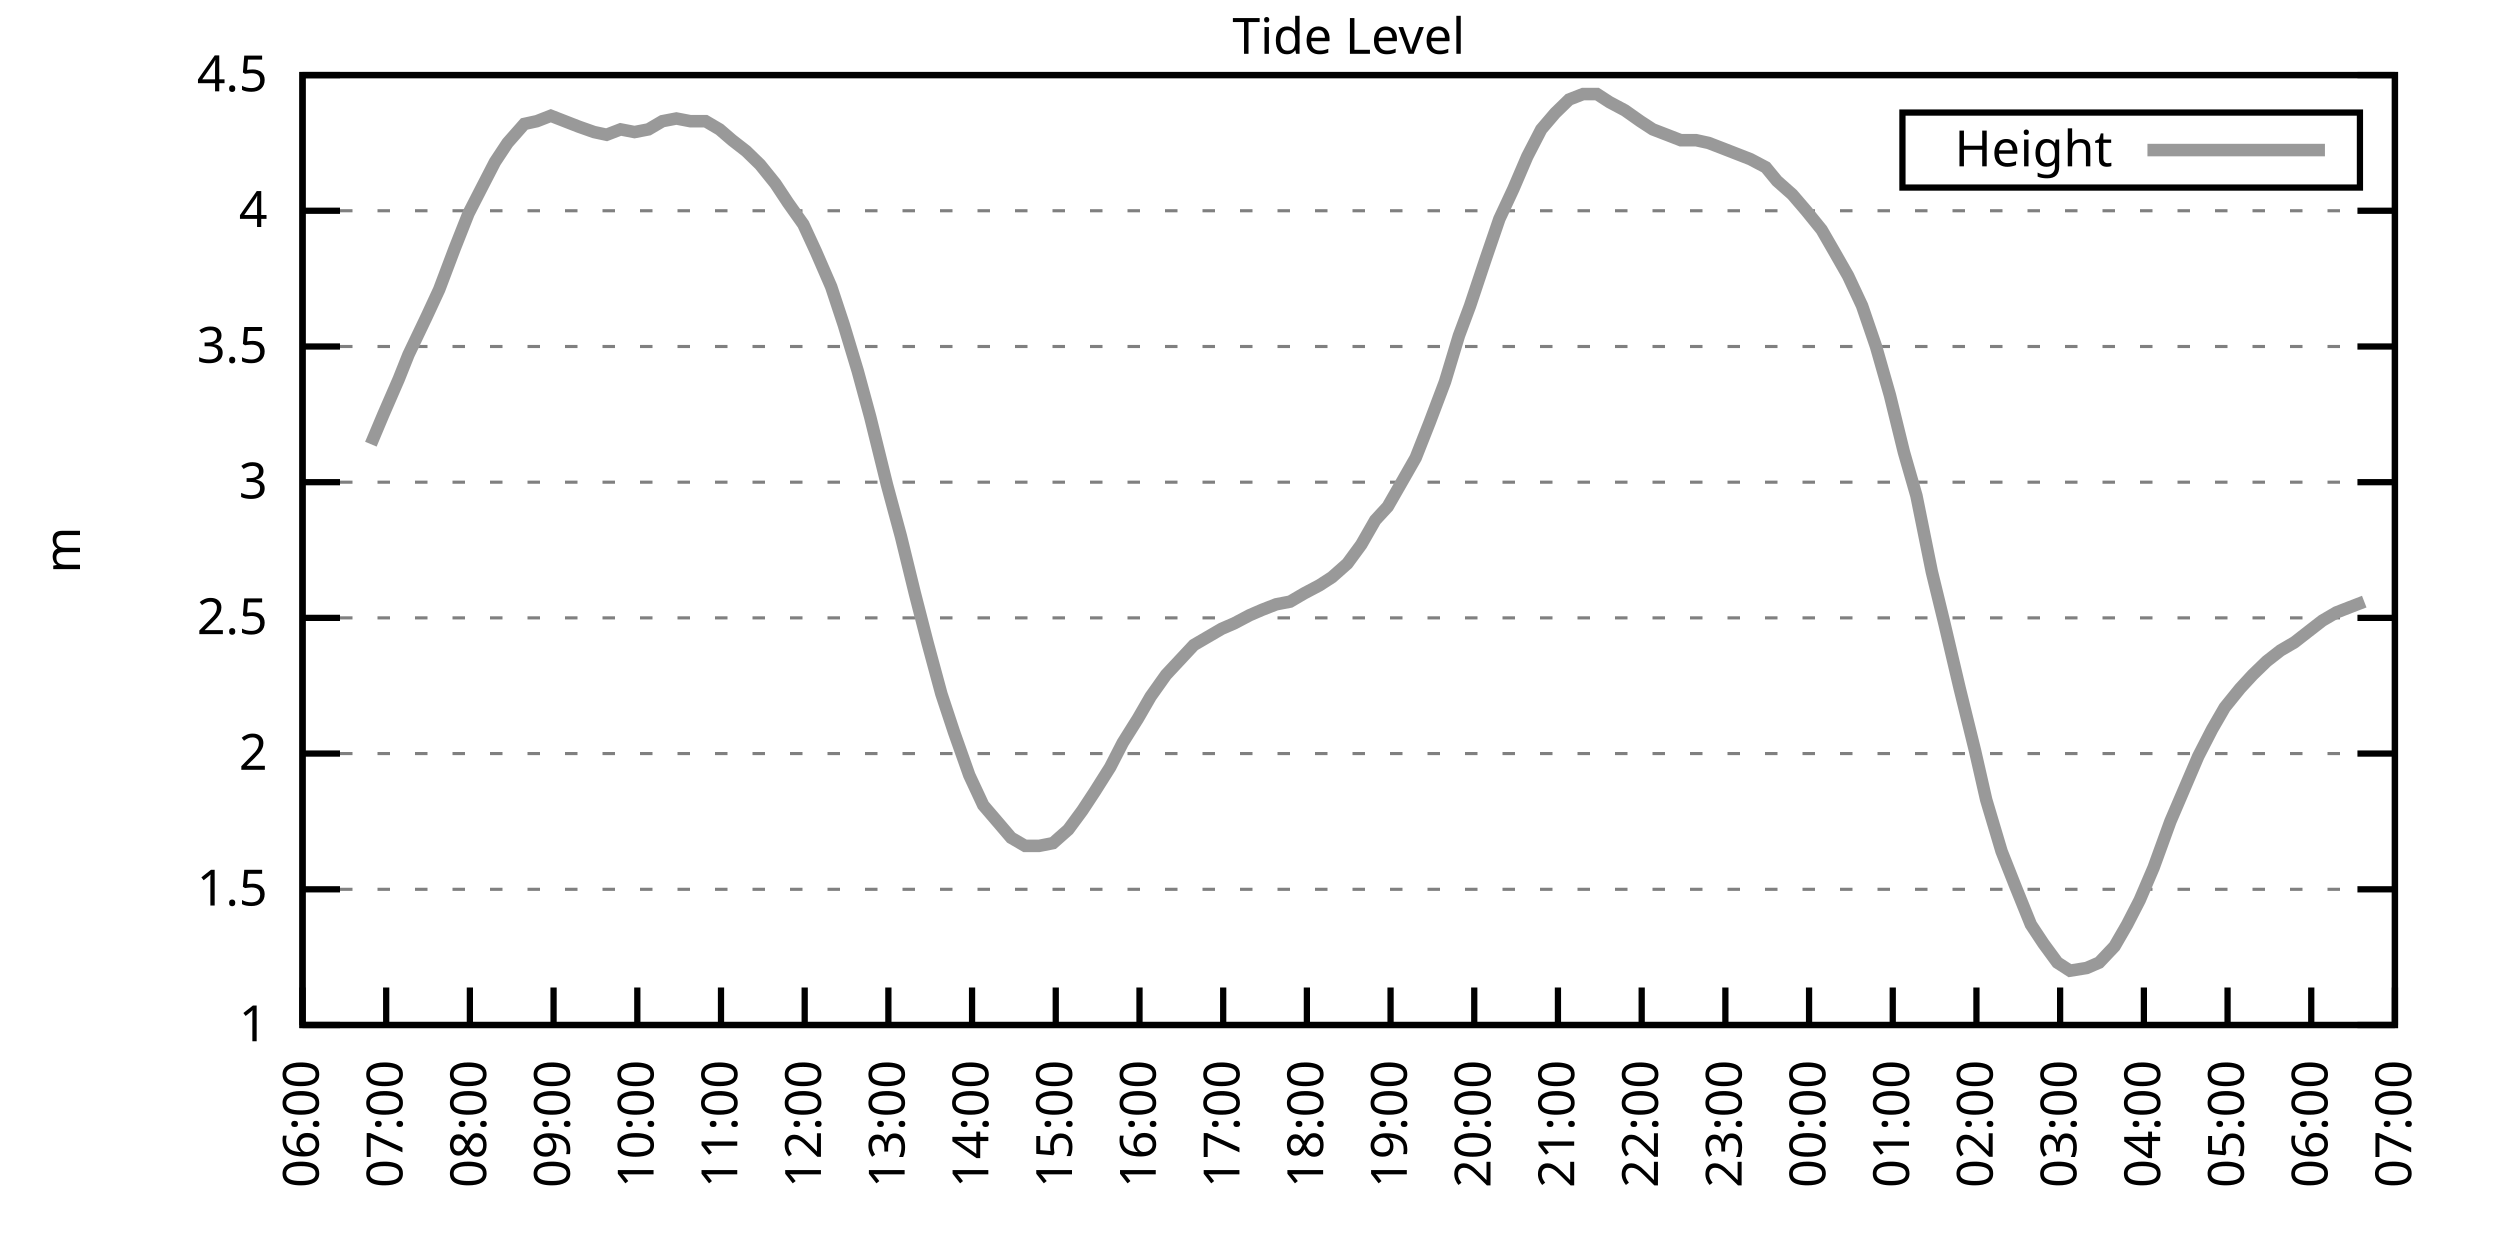
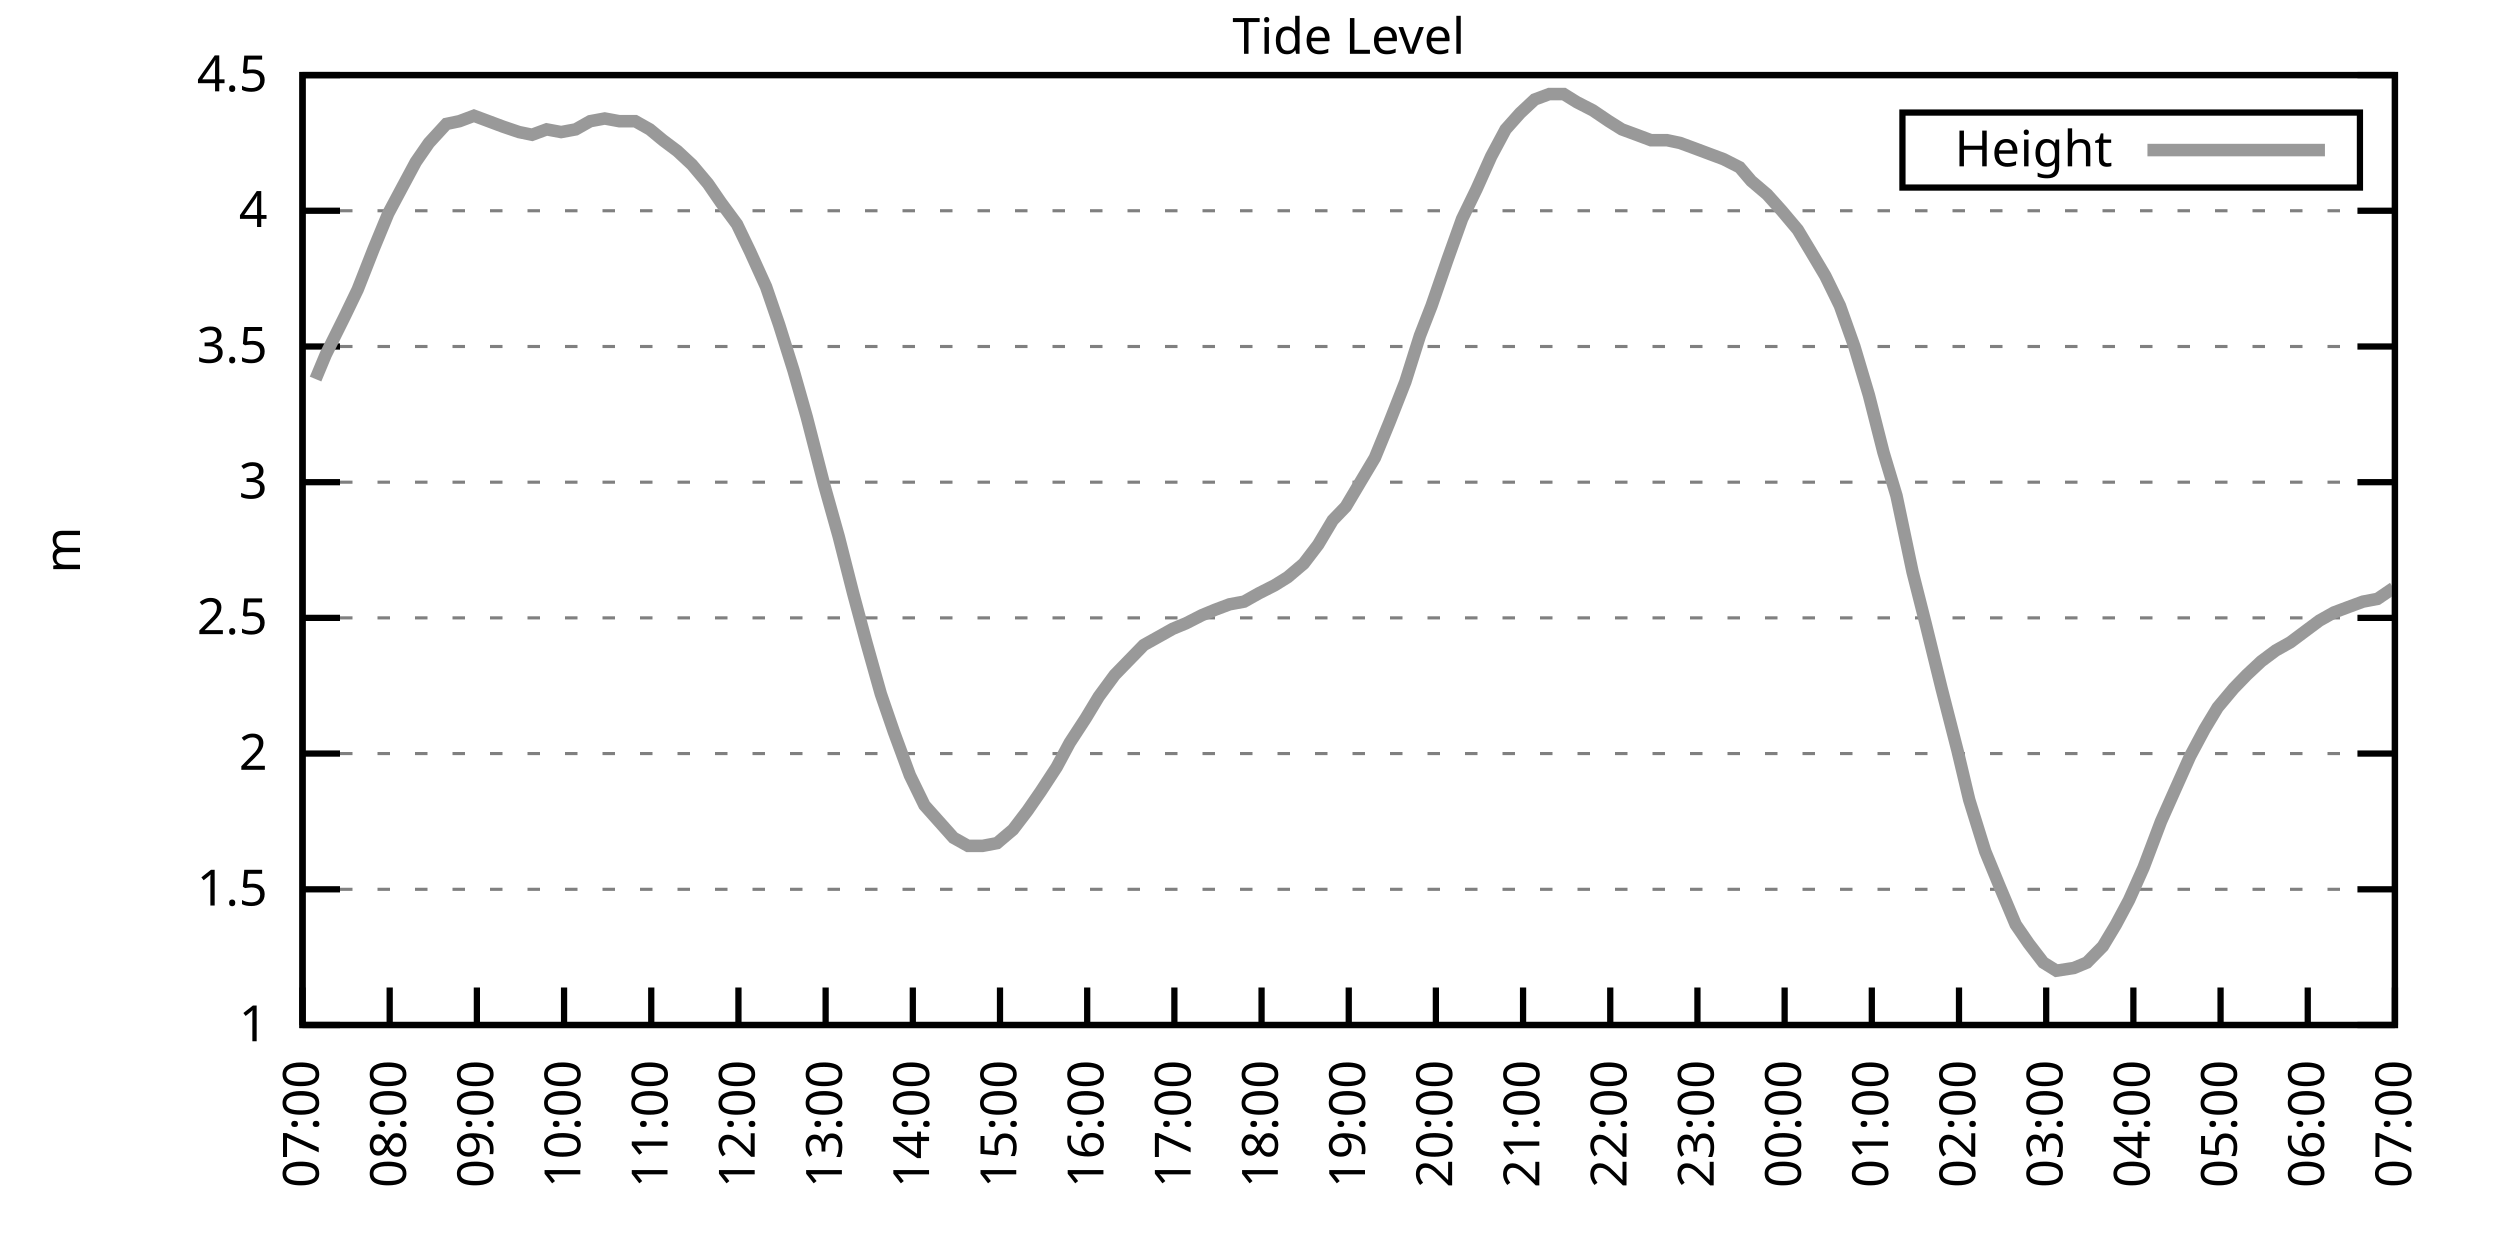
<svg xmlns="http://www.w3.org/2000/svg" xmlns:xlink="http://www.w3.org/1999/xlink" width="400" height="200" viewBox="0 0 400 200">
  <g id="gnuplot_canvas">
    <rect x="0" y="0" width="400" height="200" fill="none" />
    <defs>
      <circle id="gpDot" r="0.5" stroke-width="0.5" stroke="currentColor" />
      <path id="gpPt0" stroke-width="0.333" stroke="currentColor" d="M-1,0 h2 M0,-1 v2" />
      <path id="gpPt1" stroke-width="0.333" stroke="currentColor" d="M-1,-1 L1,1 M1,-1 L-1,1" />
      <path id="gpPt2" stroke-width="0.333" stroke="currentColor" d="M-1,0 L1,0 M0,-1 L0,1 M-1,-1 L1,1 M-1,1 L1,-1" />
      <rect id="gpPt3" stroke-width="0.333" stroke="currentColor" x="-1" y="-1" width="2" height="2" />
      <rect id="gpPt4" stroke-width="0.333" stroke="currentColor" fill="currentColor" x="-1" y="-1" width="2" height="2" />
      <circle id="gpPt5" stroke-width="0.333" stroke="currentColor" cx="0" cy="0" r="1" />
      <use xlink:href="#gpPt5" id="gpPt6" fill="currentColor" stroke="none" />
      <path id="gpPt7" stroke-width="0.333" stroke="currentColor" d="M0,-1.33 L-1.33,0.67 L1.33,0.67 z" />
      <use xlink:href="#gpPt7" id="gpPt8" fill="currentColor" stroke="none" />
      <use xlink:href="#gpPt7" id="gpPt9" stroke="currentColor" transform="rotate(180)" />
      <use xlink:href="#gpPt9" id="gpPt10" fill="currentColor" stroke="none" />
      <use xlink:href="#gpPt3" id="gpPt11" stroke="currentColor" transform="rotate(45)" />
      <use xlink:href="#gpPt11" id="gpPt12" fill="currentColor" stroke="none" />
      <path id="gpPt13" stroke-width="0.333" stroke="currentColor" d="M0,1.330 L1.265,0.411 L0.782,-1.067 L-0.782,-1.076 L-1.265,0.411 z" />
      <use xlink:href="#gpPt13" id="gpPt14" fill="currentColor" stroke="none" />
      <filter id="textbox" filterUnits="objectBoundingBox" x="0" y="0" height="1" width="1">
        <feFlood flood-color="white" flood-opacity="1" result="bgnd" />
        <feComposite in="SourceGraphic" in2="bgnd" operator="atop" />
      </filter>
      <filter id="greybox" filterUnits="objectBoundingBox" x="0" y="0" height="1" width="1">
        <feFlood flood-color="lightgrey" flood-opacity="1" result="grey" />
        <feComposite in="SourceGraphic" in2="grey" operator="atop" />
      </filter>
    </defs>
    <g fill="none" color="white" stroke="currentColor" stroke-width="1.00" stroke-linecap="butt" stroke-linejoin="miter">
</g>
    <g fill="none" color="black" stroke="currentColor" stroke-width="1.00" stroke-linecap="butt" stroke-linejoin="miter">
      <g stroke="none" shape-rendering="crispEdges">
        <polygon fill="rgb(255, 255, 255)" points="48.40,164.00 383.18,164.00 383.18,12.02 48.40,12.02 " />
      </g>
    </g>
    <g fill="none" color="black" stroke="currentColor" stroke-width="1.00" stroke-linecap="butt" stroke-linejoin="miter">
</g>
    <g fill="none" color="black" stroke="black" stroke-width="0.50" stroke-linecap="butt" stroke-linejoin="miter">
</g>
    <g fill="none" color="gray" stroke="currentColor" stroke-width="0.50" stroke-linecap="butt" stroke-linejoin="miter">
      <path stroke="gray" stroke-dasharray="2,4" class="gridline" d="M48.40,164.00 L383.19,164.00  " />
    </g>
    <g fill="none" color="gray" stroke="gray" stroke-width="1.00" stroke-linecap="butt" stroke-linejoin="miter">
</g>
    <g fill="none" color="black" stroke="currentColor" stroke-width="1.00" stroke-linecap="butt" stroke-linejoin="miter">
      <path stroke="black" d="M48.40,164.00 L54.40,164.00 M383.19,164.00 L377.19,164.00  " />
      <g transform="translate(42.80,166.60)" stroke="none" fill="black" font-family="Sans" font-size="8.00" text-anchor="end">
        <text>
          <tspan font-family="Sans"> 1</tspan>
        </text>
      </g>
    </g>
    <g fill="none" color="black" stroke="currentColor" stroke-width="1.00" stroke-linecap="butt" stroke-linejoin="miter">
</g>
    <g fill="none" color="black" stroke="black" stroke-width="0.50" stroke-linecap="butt" stroke-linejoin="miter">
</g>
    <g fill="none" color="gray" stroke="currentColor" stroke-width="0.50" stroke-linecap="butt" stroke-linejoin="miter">
      <path stroke="gray" stroke-dasharray="2,4" class="gridline" d="M48.40,142.29 L383.19,142.29  " />
    </g>
    <g fill="none" color="gray" stroke="gray" stroke-width="1.00" stroke-linecap="butt" stroke-linejoin="miter">
</g>
    <g fill="none" color="black" stroke="currentColor" stroke-width="1.00" stroke-linecap="butt" stroke-linejoin="miter">
      <path stroke="black" d="M48.40,142.29 L54.40,142.29 M383.19,142.29 L377.19,142.29  " />
      <g transform="translate(42.80,144.89)" stroke="none" fill="black" font-family="Sans" font-size="8.00" text-anchor="end">
        <text>
          <tspan font-family="Sans"> 1.5</tspan>
        </text>
      </g>
    </g>
    <g fill="none" color="black" stroke="currentColor" stroke-width="1.00" stroke-linecap="butt" stroke-linejoin="miter">
</g>
    <g fill="none" color="black" stroke="black" stroke-width="0.50" stroke-linecap="butt" stroke-linejoin="miter">
</g>
    <g fill="none" color="gray" stroke="currentColor" stroke-width="0.50" stroke-linecap="butt" stroke-linejoin="miter">
      <path stroke="gray" stroke-dasharray="2,4" class="gridline" d="M48.40,120.57 L383.19,120.57  " />
    </g>
    <g fill="none" color="gray" stroke="gray" stroke-width="1.00" stroke-linecap="butt" stroke-linejoin="miter">
</g>
    <g fill="none" color="black" stroke="currentColor" stroke-width="1.00" stroke-linecap="butt" stroke-linejoin="miter">
      <path stroke="black" d="M48.40,120.57 L54.40,120.57 M383.19,120.57 L377.19,120.57  " />
      <g transform="translate(42.80,123.17)" stroke="none" fill="black" font-family="Sans" font-size="8.00" text-anchor="end">
        <text>
          <tspan font-family="Sans"> 2</tspan>
        </text>
      </g>
    </g>
    <g fill="none" color="black" stroke="currentColor" stroke-width="1.00" stroke-linecap="butt" stroke-linejoin="miter">
</g>
    <g fill="none" color="black" stroke="black" stroke-width="0.50" stroke-linecap="butt" stroke-linejoin="miter">
</g>
    <g fill="none" color="gray" stroke="currentColor" stroke-width="0.50" stroke-linecap="butt" stroke-linejoin="miter">
      <path stroke="gray" stroke-dasharray="2,4" class="gridline" d="M48.40,98.86 L383.19,98.86  " />
    </g>
    <g fill="none" color="gray" stroke="gray" stroke-width="1.00" stroke-linecap="butt" stroke-linejoin="miter">
</g>
    <g fill="none" color="black" stroke="currentColor" stroke-width="1.00" stroke-linecap="butt" stroke-linejoin="miter">
      <path stroke="black" d="M48.40,98.86 L54.40,98.86 M383.19,98.86 L377.19,98.86  " />
      <g transform="translate(42.80,101.46)" stroke="none" fill="black" font-family="Sans" font-size="8.00" text-anchor="end">
        <text>
          <tspan font-family="Sans"> 2.5</tspan>
        </text>
      </g>
    </g>
    <g fill="none" color="black" stroke="currentColor" stroke-width="1.00" stroke-linecap="butt" stroke-linejoin="miter">
</g>
    <g fill="none" color="black" stroke="black" stroke-width="0.50" stroke-linecap="butt" stroke-linejoin="miter">
</g>
    <g fill="none" color="gray" stroke="currentColor" stroke-width="0.50" stroke-linecap="butt" stroke-linejoin="miter">
      <path stroke="gray" stroke-dasharray="2,4" class="gridline" d="M48.40,77.15 L383.19,77.15  " />
    </g>
    <g fill="none" color="gray" stroke="gray" stroke-width="1.00" stroke-linecap="butt" stroke-linejoin="miter">
</g>
    <g fill="none" color="black" stroke="currentColor" stroke-width="1.00" stroke-linecap="butt" stroke-linejoin="miter">
      <path stroke="black" d="M48.40,77.15 L54.40,77.15 M383.19,77.15 L377.19,77.15  " />
      <g transform="translate(42.80,79.75)" stroke="none" fill="black" font-family="Sans" font-size="8.00" text-anchor="end">
        <text>
          <tspan font-family="Sans"> 3</tspan>
        </text>
      </g>
    </g>
    <g fill="none" color="black" stroke="currentColor" stroke-width="1.00" stroke-linecap="butt" stroke-linejoin="miter">
</g>
    <g fill="none" color="black" stroke="black" stroke-width="0.50" stroke-linecap="butt" stroke-linejoin="miter">
</g>
    <g fill="none" color="gray" stroke="currentColor" stroke-width="0.50" stroke-linecap="butt" stroke-linejoin="miter">
      <path stroke="gray" stroke-dasharray="2,4" class="gridline" d="M48.40,55.44 L383.19,55.44  " />
    </g>
    <g fill="none" color="gray" stroke="gray" stroke-width="1.00" stroke-linecap="butt" stroke-linejoin="miter">
</g>
    <g fill="none" color="black" stroke="currentColor" stroke-width="1.00" stroke-linecap="butt" stroke-linejoin="miter">
      <path stroke="black" d="M48.40,55.44 L54.40,55.44 M383.19,55.44 L377.19,55.44  " />
      <g transform="translate(42.80,58.04)" stroke="none" fill="black" font-family="Sans" font-size="8.00" text-anchor="end">
        <text>
          <tspan font-family="Sans"> 3.5</tspan>
        </text>
      </g>
    </g>
    <g fill="none" color="black" stroke="currentColor" stroke-width="1.00" stroke-linecap="butt" stroke-linejoin="miter">
</g>
    <g fill="none" color="black" stroke="black" stroke-width="0.50" stroke-linecap="butt" stroke-linejoin="miter">
</g>
    <g fill="none" color="gray" stroke="currentColor" stroke-width="0.50" stroke-linecap="butt" stroke-linejoin="miter">
      <path stroke="gray" stroke-dasharray="2,4" class="gridline" d="M48.40,33.72 L383.19,33.72  " />
    </g>
    <g fill="none" color="gray" stroke="gray" stroke-width="1.00" stroke-linecap="butt" stroke-linejoin="miter">
</g>
    <g fill="none" color="black" stroke="currentColor" stroke-width="1.00" stroke-linecap="butt" stroke-linejoin="miter">
      <path stroke="black" d="M48.40,33.72 L54.40,33.72 M383.19,33.72 L377.19,33.72  " />
      <g transform="translate(42.80,36.32)" stroke="none" fill="black" font-family="Sans" font-size="8.00" text-anchor="end">
        <text>
          <tspan font-family="Sans"> 4</tspan>
        </text>
      </g>
    </g>
    <g fill="none" color="black" stroke="currentColor" stroke-width="1.00" stroke-linecap="butt" stroke-linejoin="miter">
</g>
    <g fill="none" color="black" stroke="black" stroke-width="0.50" stroke-linecap="butt" stroke-linejoin="miter">
</g>
    <g fill="none" color="gray" stroke="currentColor" stroke-width="0.50" stroke-linecap="butt" stroke-linejoin="miter">
      <path stroke="gray" stroke-dasharray="2,4" class="gridline" d="M48.40,12.01 L383.19,12.01  " />
    </g>
    <g fill="none" color="gray" stroke="gray" stroke-width="1.00" stroke-linecap="butt" stroke-linejoin="miter">
</g>
    <g fill="none" color="black" stroke="currentColor" stroke-width="1.00" stroke-linecap="butt" stroke-linejoin="miter">
      <path stroke="black" d="M48.40,12.01 L54.40,12.01 M383.19,12.01 L377.19,12.01  " />
      <g transform="translate(42.80,14.61)" stroke="none" fill="black" font-family="Sans" font-size="8.00" text-anchor="end">
        <text>
          <tspan font-family="Sans"> 4.5</tspan>
        </text>
      </g>
    </g>
    <g fill="none" color="black" stroke="currentColor" stroke-width="1.00" stroke-linecap="butt" stroke-linejoin="miter">
      <path stroke="black" d="M48.40,164.00 L48.40,158.00  " />
      <g transform="translate(51.00,169.60) rotate(270.00)" stroke="none" fill="black" font-family="Sans" font-size="8.00" text-anchor="end">
        <text>
-           <tspan font-family="Sans">06:00</tspan>
-         </text>
-       </g>
-     </g>
-     <g fill="none" color="black" stroke="currentColor" stroke-width="1.00" stroke-linecap="butt" stroke-linejoin="miter">
-       <path stroke="black" d="M61.79,164.00 L61.79,158.00  " />
-       <g transform="translate(64.39,169.60) rotate(270.00)" stroke="none" fill="black" font-family="Sans" font-size="8.00" text-anchor="end">
-         <text>
          <tspan font-family="Sans">07:00</tspan>
        </text>
      </g>
    </g>
    <g fill="none" color="black" stroke="currentColor" stroke-width="1.00" stroke-linecap="butt" stroke-linejoin="miter">
-       <path stroke="black" d="M75.18,164.00 L75.18,158.00  " />
-       <g transform="translate(77.78,169.60) rotate(270.00)" stroke="none" fill="black" font-family="Sans" font-size="8.00" text-anchor="end">
+       <path stroke="black" d="M62.35,164.00 L62.35,158.00  " />
+       <g transform="translate(64.95,169.60) rotate(270.00)" stroke="none" fill="black" font-family="Sans" font-size="8.00" text-anchor="end">
        <text>
          <tspan font-family="Sans">08:00</tspan>
        </text>
      </g>
    </g>
    <g fill="none" color="black" stroke="currentColor" stroke-width="1.00" stroke-linecap="butt" stroke-linejoin="miter">
-       <path stroke="black" d="M88.57,164.00 L88.57,158.00  " />
-       <g transform="translate(91.17,169.60) rotate(270.00)" stroke="none" fill="black" font-family="Sans" font-size="8.00" text-anchor="end">
+       <path stroke="black" d="M76.30,164.00 L76.30,158.00  " />
+       <g transform="translate(78.90,169.60) rotate(270.00)" stroke="none" fill="black" font-family="Sans" font-size="8.00" text-anchor="end">
        <text>
          <tspan font-family="Sans">09:00</tspan>
        </text>
      </g>
    </g>
    <g fill="none" color="black" stroke="currentColor" stroke-width="1.00" stroke-linecap="butt" stroke-linejoin="miter">
-       <path stroke="black" d="M101.97,164.00 L101.97,158.00  " />
-       <g transform="translate(104.57,169.60) rotate(270.00)" stroke="none" fill="black" font-family="Sans" font-size="8.00" text-anchor="end">
+       <path stroke="black" d="M90.25,164.00 L90.25,158.00  " />
+       <g transform="translate(92.85,169.60) rotate(270.00)" stroke="none" fill="black" font-family="Sans" font-size="8.00" text-anchor="end">
        <text>
          <tspan font-family="Sans">10:00</tspan>
        </text>
      </g>
    </g>
    <g fill="none" color="black" stroke="currentColor" stroke-width="1.00" stroke-linecap="butt" stroke-linejoin="miter">
-       <path stroke="black" d="M115.36,164.00 L115.36,158.00  " />
-       <g transform="translate(117.96,169.60) rotate(270.00)" stroke="none" fill="black" font-family="Sans" font-size="8.00" text-anchor="end">
+       <path stroke="black" d="M104.20,164.00 L104.20,158.00  " />
+       <g transform="translate(106.80,169.60) rotate(270.00)" stroke="none" fill="black" font-family="Sans" font-size="8.00" text-anchor="end">
        <text>
          <tspan font-family="Sans">11:00</tspan>
        </text>
      </g>
    </g>
    <g fill="none" color="black" stroke="currentColor" stroke-width="1.00" stroke-linecap="butt" stroke-linejoin="miter">
-       <path stroke="black" d="M128.75,164.00 L128.75,158.00  " />
-       <g transform="translate(131.35,169.60) rotate(270.00)" stroke="none" fill="black" font-family="Sans" font-size="8.00" text-anchor="end">
+       <path stroke="black" d="M118.15,164.00 L118.15,158.00  " />
+       <g transform="translate(120.75,169.60) rotate(270.00)" stroke="none" fill="black" font-family="Sans" font-size="8.00" text-anchor="end">
        <text>
          <tspan font-family="Sans">12:00</tspan>
        </text>
      </g>
    </g>
    <g fill="none" color="black" stroke="currentColor" stroke-width="1.00" stroke-linecap="butt" stroke-linejoin="miter">
-       <path stroke="black" d="M142.14,164.00 L142.14,158.00  " />
-       <g transform="translate(144.74,169.60) rotate(270.00)" stroke="none" fill="black" font-family="Sans" font-size="8.00" text-anchor="end">
+       <path stroke="black" d="M132.10,164.00 L132.10,158.00  " />
+       <g transform="translate(134.70,169.60) rotate(270.00)" stroke="none" fill="black" font-family="Sans" font-size="8.00" text-anchor="end">
        <text>
          <tspan font-family="Sans">13:00</tspan>
        </text>
      </g>
    </g>
    <g fill="none" color="black" stroke="currentColor" stroke-width="1.00" stroke-linecap="butt" stroke-linejoin="miter">
-       <path stroke="black" d="M155.53,164.00 L155.53,158.00  " />
-       <g transform="translate(158.13,169.60) rotate(270.00)" stroke="none" fill="black" font-family="Sans" font-size="8.00" text-anchor="end">
+       <path stroke="black" d="M146.05,164.00 L146.05,158.00  " />
+       <g transform="translate(148.65,169.60) rotate(270.00)" stroke="none" fill="black" font-family="Sans" font-size="8.00" text-anchor="end">
        <text>
          <tspan font-family="Sans">14:00</tspan>
        </text>
      </g>
    </g>
    <g fill="none" color="black" stroke="currentColor" stroke-width="1.00" stroke-linecap="butt" stroke-linejoin="miter">
-       <path stroke="black" d="M168.92,164.00 L168.92,158.00  " />
-       <g transform="translate(171.52,169.60) rotate(270.00)" stroke="none" fill="black" font-family="Sans" font-size="8.00" text-anchor="end">
+       <path stroke="black" d="M160.00,164.00 L160.00,158.00  " />
+       <g transform="translate(162.60,169.60) rotate(270.00)" stroke="none" fill="black" font-family="Sans" font-size="8.00" text-anchor="end">
        <text>
          <tspan font-family="Sans">15:00</tspan>
        </text>
      </g>
    </g>
    <g fill="none" color="black" stroke="currentColor" stroke-width="1.00" stroke-linecap="butt" stroke-linejoin="miter">
-       <path stroke="black" d="M182.32,164.00 L182.32,158.00  " />
-       <g transform="translate(184.92,169.60) rotate(270.00)" stroke="none" fill="black" font-family="Sans" font-size="8.00" text-anchor="end">
+       <path stroke="black" d="M173.95,164.00 L173.95,158.00  " />
+       <g transform="translate(176.55,169.60) rotate(270.00)" stroke="none" fill="black" font-family="Sans" font-size="8.00" text-anchor="end">
        <text>
          <tspan font-family="Sans">16:00</tspan>
        </text>
      </g>
    </g>
    <g fill="none" color="black" stroke="currentColor" stroke-width="1.00" stroke-linecap="butt" stroke-linejoin="miter">
-       <path stroke="black" d="M195.71,164.00 L195.71,158.00  " />
-       <g transform="translate(198.31,169.60) rotate(270.00)" stroke="none" fill="black" font-family="Sans" font-size="8.00" text-anchor="end">
+       <path stroke="black" d="M187.90,164.00 L187.90,158.00  " />
+       <g transform="translate(190.50,169.60) rotate(270.00)" stroke="none" fill="black" font-family="Sans" font-size="8.00" text-anchor="end">
        <text>
          <tspan font-family="Sans">17:00</tspan>
        </text>
      </g>
    </g>
    <g fill="none" color="black" stroke="currentColor" stroke-width="1.00" stroke-linecap="butt" stroke-linejoin="miter">
-       <path stroke="black" d="M209.10,164.00 L209.10,158.00  " />
-       <g transform="translate(211.70,169.60) rotate(270.00)" stroke="none" fill="black" font-family="Sans" font-size="8.00" text-anchor="end">
+       <path stroke="black" d="M201.85,164.00 L201.85,158.00  " />
+       <g transform="translate(204.45,169.60) rotate(270.00)" stroke="none" fill="black" font-family="Sans" font-size="8.00" text-anchor="end">
        <text>
          <tspan font-family="Sans">18:00</tspan>
        </text>
      </g>
    </g>
    <g fill="none" color="black" stroke="currentColor" stroke-width="1.00" stroke-linecap="butt" stroke-linejoin="miter">
-       <path stroke="black" d="M222.49,164.00 L222.49,158.00  " />
-       <g transform="translate(225.09,169.60) rotate(270.00)" stroke="none" fill="black" font-family="Sans" font-size="8.00" text-anchor="end">
+       <path stroke="black" d="M215.80,164.00 L215.80,158.00  " />
+       <g transform="translate(218.40,169.60) rotate(270.00)" stroke="none" fill="black" font-family="Sans" font-size="8.00" text-anchor="end">
        <text>
          <tspan font-family="Sans">19:00</tspan>
        </text>
      </g>
    </g>
    <g fill="none" color="black" stroke="currentColor" stroke-width="1.00" stroke-linecap="butt" stroke-linejoin="miter">
-       <path stroke="black" d="M235.88,164.00 L235.88,158.00  " />
-       <g transform="translate(238.48,169.60) rotate(270.00)" stroke="none" fill="black" font-family="Sans" font-size="8.00" text-anchor="end">
+       <path stroke="black" d="M229.74,164.00 L229.74,158.00  " />
+       <g transform="translate(232.34,169.60) rotate(270.00)" stroke="none" fill="black" font-family="Sans" font-size="8.00" text-anchor="end">
        <text>
          <tspan font-family="Sans">20:00</tspan>
        </text>
      </g>
    </g>
    <g fill="none" color="black" stroke="currentColor" stroke-width="1.00" stroke-linecap="butt" stroke-linejoin="miter">
-       <path stroke="black" d="M249.27,164.00 L249.27,158.00  " />
-       <g transform="translate(251.87,169.60) rotate(270.00)" stroke="none" fill="black" font-family="Sans" font-size="8.00" text-anchor="end">
+       <path stroke="black" d="M243.69,164.00 L243.69,158.00  " />
+       <g transform="translate(246.29,169.60) rotate(270.00)" stroke="none" fill="black" font-family="Sans" font-size="8.00" text-anchor="end">
        <text>
          <tspan font-family="Sans">21:00</tspan>
        </text>
      </g>
    </g>
    <g fill="none" color="black" stroke="currentColor" stroke-width="1.00" stroke-linecap="butt" stroke-linejoin="miter">
-       <path stroke="black" d="M262.67,164.00 L262.67,158.00  " />
-       <g transform="translate(265.27,169.60) rotate(270.00)" stroke="none" fill="black" font-family="Sans" font-size="8.00" text-anchor="end">
+       <path stroke="black" d="M257.64,164.00 L257.64,158.00  " />
+       <g transform="translate(260.24,169.60) rotate(270.00)" stroke="none" fill="black" font-family="Sans" font-size="8.00" text-anchor="end">
        <text>
          <tspan font-family="Sans">22:00</tspan>
        </text>
      </g>
    </g>
    <g fill="none" color="black" stroke="currentColor" stroke-width="1.00" stroke-linecap="butt" stroke-linejoin="miter">
-       <path stroke="black" d="M276.06,164.00 L276.06,158.00  " />
-       <g transform="translate(278.66,169.60) rotate(270.00)" stroke="none" fill="black" font-family="Sans" font-size="8.00" text-anchor="end">
+       <path stroke="black" d="M271.59,164.00 L271.59,158.00  " />
+       <g transform="translate(274.19,169.60) rotate(270.00)" stroke="none" fill="black" font-family="Sans" font-size="8.00" text-anchor="end">
        <text>
          <tspan font-family="Sans">23:00</tspan>
        </text>
      </g>
    </g>
    <g fill="none" color="black" stroke="currentColor" stroke-width="1.00" stroke-linecap="butt" stroke-linejoin="miter">
-       <path stroke="black" d="M289.45,164.00 L289.45,158.00  " />
-       <g transform="translate(292.05,169.60) rotate(270.00)" stroke="none" fill="black" font-family="Sans" font-size="8.00" text-anchor="end">
+       <path stroke="black" d="M285.54,164.00 L285.54,158.00  " />
+       <g transform="translate(288.14,169.60) rotate(270.00)" stroke="none" fill="black" font-family="Sans" font-size="8.00" text-anchor="end">
        <text>
          <tspan font-family="Sans">00:00</tspan>
        </text>
      </g>
    </g>
    <g fill="none" color="black" stroke="currentColor" stroke-width="1.00" stroke-linecap="butt" stroke-linejoin="miter">
-       <path stroke="black" d="M302.84,164.00 L302.84,158.00  " />
-       <g transform="translate(305.44,169.60) rotate(270.00)" stroke="none" fill="black" font-family="Sans" font-size="8.00" text-anchor="end">
+       <path stroke="black" d="M299.49,164.00 L299.49,158.00  " />
+       <g transform="translate(302.09,169.60) rotate(270.00)" stroke="none" fill="black" font-family="Sans" font-size="8.00" text-anchor="end">
        <text>
          <tspan font-family="Sans">01:00</tspan>
        </text>
      </g>
    </g>
    <g fill="none" color="black" stroke="currentColor" stroke-width="1.00" stroke-linecap="butt" stroke-linejoin="miter">
-       <path stroke="black" d="M316.23,164.00 L316.23,158.00  " />
-       <g transform="translate(318.83,169.60) rotate(270.00)" stroke="none" fill="black" font-family="Sans" font-size="8.00" text-anchor="end">
+       <path stroke="black" d="M313.44,164.00 L313.44,158.00  " />
+       <g transform="translate(316.04,169.60) rotate(270.00)" stroke="none" fill="black" font-family="Sans" font-size="8.00" text-anchor="end">
        <text>
          <tspan font-family="Sans">02:00</tspan>
        </text>
      </g>
    </g>
    <g fill="none" color="black" stroke="currentColor" stroke-width="1.00" stroke-linecap="butt" stroke-linejoin="miter">
-       <path stroke="black" d="M329.62,164.00 L329.62,158.00  " />
-       <g transform="translate(332.22,169.60) rotate(270.00)" stroke="none" fill="black" font-family="Sans" font-size="8.00" text-anchor="end">
+       <path stroke="black" d="M327.39,164.00 L327.39,158.00  " />
+       <g transform="translate(329.99,169.60) rotate(270.00)" stroke="none" fill="black" font-family="Sans" font-size="8.00" text-anchor="end">
        <text>
          <tspan font-family="Sans">03:00</tspan>
        </text>
      </g>
    </g>
    <g fill="none" color="black" stroke="currentColor" stroke-width="1.00" stroke-linecap="butt" stroke-linejoin="miter">
-       <path stroke="black" d="M343.02,164.00 L343.02,158.00  " />
-       <g transform="translate(345.62,169.60) rotate(270.00)" stroke="none" fill="black" font-family="Sans" font-size="8.00" text-anchor="end">
+       <path stroke="black" d="M341.34,164.00 L341.34,158.00  " />
+       <g transform="translate(343.94,169.60) rotate(270.00)" stroke="none" fill="black" font-family="Sans" font-size="8.00" text-anchor="end">
        <text>
          <tspan font-family="Sans">04:00</tspan>
        </text>
      </g>
    </g>
    <g fill="none" color="black" stroke="currentColor" stroke-width="1.00" stroke-linecap="butt" stroke-linejoin="miter">
-       <path stroke="black" d="M356.41,164.00 L356.41,158.00  " />
-       <g transform="translate(359.01,169.60) rotate(270.00)" stroke="none" fill="black" font-family="Sans" font-size="8.00" text-anchor="end">
+       <path stroke="black" d="M355.29,164.00 L355.29,158.00  " />
+       <g transform="translate(357.89,169.60) rotate(270.00)" stroke="none" fill="black" font-family="Sans" font-size="8.00" text-anchor="end">
        <text>
          <tspan font-family="Sans">05:00</tspan>
        </text>
      </g>
    </g>
    <g fill="none" color="black" stroke="currentColor" stroke-width="1.00" stroke-linecap="butt" stroke-linejoin="miter">
-       <path stroke="black" d="M369.80,164.00 L369.80,158.00  " />
-       <g transform="translate(372.40,169.60) rotate(270.00)" stroke="none" fill="black" font-family="Sans" font-size="8.00" text-anchor="end">
+       <path stroke="black" d="M369.24,164.00 L369.24,158.00  " />
+       <g transform="translate(371.84,169.60) rotate(270.00)" stroke="none" fill="black" font-family="Sans" font-size="8.00" text-anchor="end">
        <text>
          <tspan font-family="Sans">06:00</tspan>
        </text>
      </g>
    </g>
    <g fill="none" color="black" stroke="currentColor" stroke-width="1.00" stroke-linecap="butt" stroke-linejoin="miter">
      <path stroke="black" d="M383.19,164.00 L383.19,158.00  " />
      <g transform="translate(385.79,169.60) rotate(270.00)" stroke="none" fill="black" font-family="Sans" font-size="8.00" text-anchor="end">
        <text>
          <tspan font-family="Sans">07:00</tspan>
        </text>
      </g>
    </g>
    <g fill="none" color="black" stroke="currentColor" stroke-width="1.00" stroke-linecap="butt" stroke-linejoin="miter">
</g>
    <g fill="none" color="black" stroke="currentColor" stroke-width="1.00" stroke-linecap="butt" stroke-linejoin="miter">
      <path stroke="black" d="M48.40,12.01 L48.40,164.00 L383.19,164.00 L383.19,12.01 L48.40,12.01 Z  " />
    </g>
    <g fill="none" color="black" stroke="currentColor" stroke-width="1.00" stroke-linecap="butt" stroke-linejoin="miter">
</g>
    <g fill="none" color="black" stroke="currentColor" stroke-width="1.00" stroke-linecap="butt" stroke-linejoin="miter">
      <path stroke="black" d="M304.39,30.01 L304.39,18.01 L377.59,18.01 L377.59,30.01 L304.39,30.01 Z  " />
    </g>
    <g id="Tide_level_plot_1">
      <g fill="none" color="white" stroke="black" stroke-width="2.00" stroke-linecap="butt" stroke-linejoin="miter">
</g>
      <g fill="none" color="black" stroke="currentColor" stroke-width="2.00" stroke-linecap="butt" stroke-linejoin="miter">
        <g transform="translate(337.99,26.61)" stroke="none" fill="black" font-family="Sans" font-size="8.00" text-anchor="end">
          <text>
            <tspan font-family="Sans">Height</tspan>
          </text>
        </g>
      </g>
      <g fill="none" color="black" stroke="currentColor" stroke-width="2.00" stroke-linecap="butt" stroke-linejoin="miter">
-         <path stroke="rgb(153, 153, 153)" d="M343.59,24.01 L371.99,24.01 M59.34,71.07 L61.35,66.29 L63.80,60.65 L65.36,56.74 L68.26,50.66 L70.27,46.32   L72.73,39.80 L74.96,34.16 L77.19,29.81 L79.20,25.91 L81.21,22.87 L83.89,19.83 L85.90,19.39 L88.13,18.52   L90.36,19.39 L92.59,20.26 L95.05,21.13 L97.06,21.56 L99.29,20.70 L101.52,21.13 L103.75,20.70 L105.98,19.39   L108.22,18.96 L110.45,19.39 L112.90,19.39 L115.13,20.70 L117.14,22.43 L119.38,24.17 L121.61,26.34 L124.06,29.38   L126.07,32.42 L128.53,35.89 L130.54,40.24 L132.99,45.88 L135.00,51.96 L137.23,59.34 L139.24,66.73 L141.92,77.58   L144.15,85.83 L146.38,94.95 L148.39,102.77 L150.62,111.02 L152.63,117.10 L155.09,124.05 L157.32,128.83 L159.55,131.43   L161.78,134.04 L164.01,135.34 L166.25,135.34 L168.48,134.90 L170.93,132.73 L173.17,129.69 L175.17,126.65 L177.63,122.75   L179.64,118.84 L182.09,114.93 L184.10,111.45 L186.56,107.98 L191.02,103.20 L193.25,101.90 L195.48,100.60 L197.49,99.73   L199.95,98.43 L201.96,97.56 L204.19,96.69 L206.42,96.26 L208.65,94.95 L211.11,93.65 L213.12,92.35 L215.57,90.18   L217.80,87.14 L220.04,83.23 L222.04,81.06 L224.28,77.15 L226.51,73.24 L228.74,67.59 L231.20,61.08 L233.43,53.70   L235.21,48.92 L237.67,41.54 L239.90,35.03 L242.13,30.25 L244.36,25.04 L246.60,20.70 L248.83,18.09 L251.06,15.92   L253.29,15.05 L255.52,15.05 L257.53,16.35 L259.99,17.66 L262.44,19.39 L264.45,20.70 L266.68,21.56 L268.92,22.43   L271.37,22.43 L273.38,22.87 L275.61,23.73 L277.84,24.60 L280.07,25.47 L282.53,26.77 L284.32,28.95 L286.77,31.12   L289.00,33.72 L291.46,36.76 L293.47,40.24 L295.70,44.15 L297.93,48.92 L300.16,55.44 L302.39,63.25 L304.63,72.37   L306.63,79.32 L309.09,91.48 L311.10,99.73 L313.55,110.15 L316.01,120.14 L317.79,127.96 L320.25,136.21 L322.48,141.85   L324.94,147.93 L326.95,150.97 L329.18,154.01 L331.19,155.31 L333.86,154.88 L335.87,154.01 L338.33,151.41 L340.34,147.93   L342.35,144.02 L344.58,138.81 L347.26,131.43 L349.49,126.22 L351.72,121.01 L353.95,116.67 L355.96,113.19 L358.42,110.15   L360.42,107.98 L362.66,105.81 L364.89,104.07 L367.12,102.77 L369.35,101.03 L371.58,99.30 L373.82,97.99 L376.05,97.12   L378.28,96.26  " />
+         <path stroke="rgb(153, 153, 153)" d="M343.59,24.01 L371.99,24.01 M50.49,60.65 L52.12,56.74 L55.14,50.66 L57.23,46.32 L59.79,39.80 L62.12,34.16   L64.44,29.81 L66.53,25.91 L68.63,22.87 L71.42,19.83 L73.51,19.39 L75.83,18.52 L78.16,19.39 L80.48,20.26   L83.04,21.13 L85.13,21.56 L87.46,20.70 L89.78,21.13 L92.11,20.70 L94.43,19.39 L96.76,18.96 L99.08,19.39   L101.64,19.39 L103.97,20.70 L106.06,22.43 L108.38,24.17 L110.71,26.34 L113.27,29.38 L115.36,32.42 L117.92,35.89   L120.01,40.24 L122.57,45.88 L124.66,51.96 L126.98,59.34 L129.08,66.73 L131.87,77.58 L134.19,85.83 L136.51,94.95   L138.61,102.77 L140.93,111.02 L143.02,117.10 L145.58,124.05 L147.91,128.83 L150.23,131.43 L152.56,134.04 L154.88,135.34   L157.21,135.34 L159.53,134.90 L162.09,132.73 L164.41,129.69 L166.51,126.65 L169.06,122.75 L171.16,118.84 L173.71,114.93   L175.81,111.45 L178.36,107.98 L183.01,103.20 L185.34,101.90 L187.66,100.60 L189.76,99.73 L192.31,98.43 L194.41,97.56   L196.73,96.69 L199.06,96.26 L201.38,94.95 L203.94,93.65 L206.03,92.35 L208.59,90.18 L210.91,87.14 L213.24,83.23   L215.33,81.06 L217.65,77.15 L219.98,73.24 L222.30,67.59 L224.86,61.08 L227.19,53.70 L229.05,48.92 L231.60,41.54   L233.93,35.03 L236.25,30.25 L238.58,25.04 L240.90,20.70 L243.23,18.09 L245.55,15.92 L247.88,15.05 L250.20,15.05   L252.30,16.35 L254.85,17.66 L257.41,19.39 L259.50,20.70 L261.83,21.56 L264.15,22.43 L266.71,22.43 L268.80,22.87   L271.13,23.73 L273.45,24.60 L275.78,25.47 L278.34,26.77 L280.20,28.95 L282.75,31.12 L285.08,33.72 L287.64,36.76   L289.73,40.24 L292.05,44.15 L294.38,48.92 L296.70,55.44 L299.03,63.25 L301.35,72.37 L303.44,79.32 L306.00,91.48   L308.09,99.73 L310.65,110.15 L313.21,120.14 L315.07,127.96 L317.63,136.21 L319.95,141.85 L322.51,147.93 L324.60,150.97   L326.93,154.01 L329.02,155.31 L331.81,154.88 L333.90,154.01 L336.46,151.41 L338.55,147.93 L340.64,144.02 L342.97,138.81   L345.76,131.43 L348.08,126.22 L350.41,121.01 L352.73,116.67 L354.83,113.19 L357.38,110.15 L359.48,107.98 L361.80,105.81   L364.13,104.07 L366.45,102.77 L368.78,101.03 L371.10,99.30 L373.43,97.99 L375.75,97.12 L378.08,96.26 L380.40,95.82   L382.96,94.08  " />
      </g>
    </g>
    <g fill="none" color="black" stroke="currentColor" stroke-width="2.00" stroke-linecap="butt" stroke-linejoin="miter">
</g>
    <g fill="none" color="black" stroke="black" stroke-width="1.00" stroke-linecap="butt" stroke-linejoin="miter">
</g>
    <g fill="none" color="black" stroke="currentColor" stroke-width="1.00" stroke-linecap="butt" stroke-linejoin="miter">
      <path stroke="black" d="M48.40,12.01 L48.40,164.00 L383.19,164.00 L383.19,12.01 L48.40,12.01 Z  " />
      <g transform="translate(12.80,88.01) rotate(270.00)" stroke="none" fill="black" font-family="Sans" font-size="8.00" text-anchor="middle">
        <text>
          <tspan font-family="Sans">m</tspan>
        </text>
      </g>
    </g>
    <g fill="none" color="black" stroke="currentColor" stroke-width="1.00" stroke-linecap="butt" stroke-linejoin="miter">
</g>
    <g fill="none" color="black" stroke="currentColor" stroke-width="1.00" stroke-linecap="butt" stroke-linejoin="miter">
      <g transform="translate(215.79,8.61)" stroke="none" fill="black" font-family="Sans" font-size="8.00" text-anchor="middle">
        <text>
          <tspan font-family="Sans">Tide Level</tspan>
        </text>
      </g>
    </g>
    <g fill="none" color="black" stroke="currentColor" stroke-width="1.00" stroke-linecap="butt" stroke-linejoin="miter">
</g>
  </g>
</svg>
